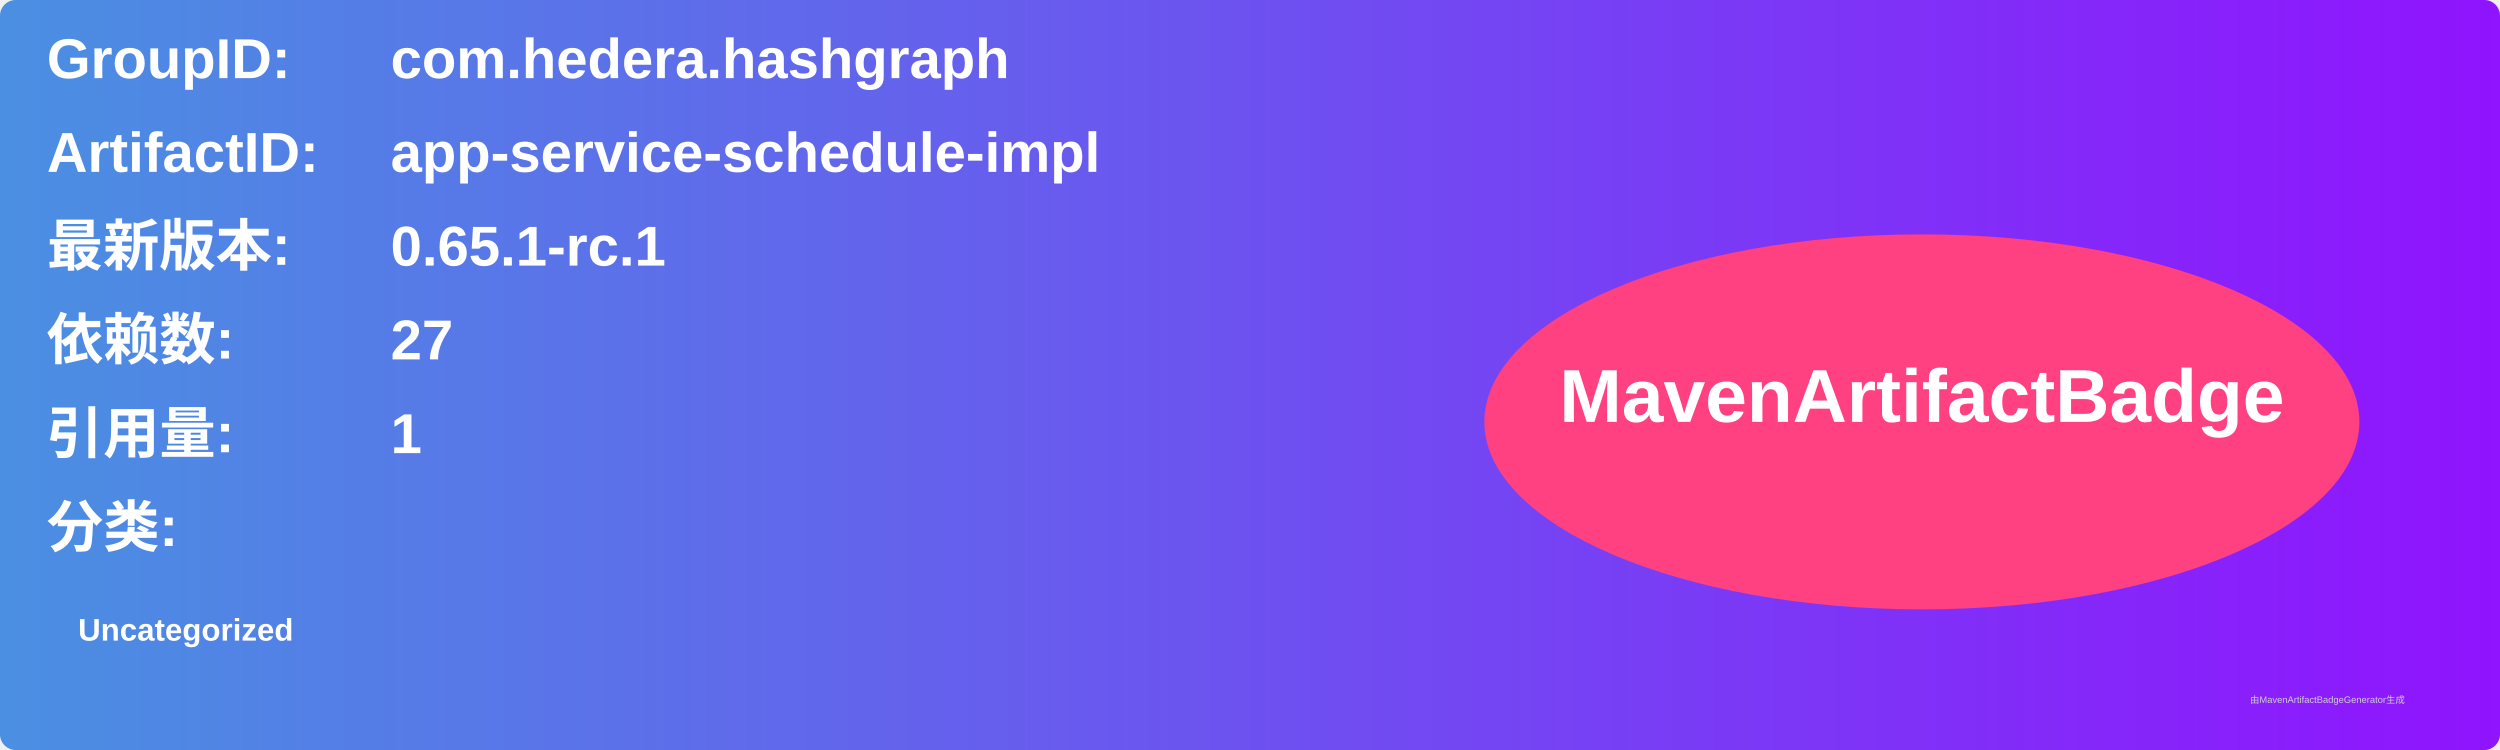
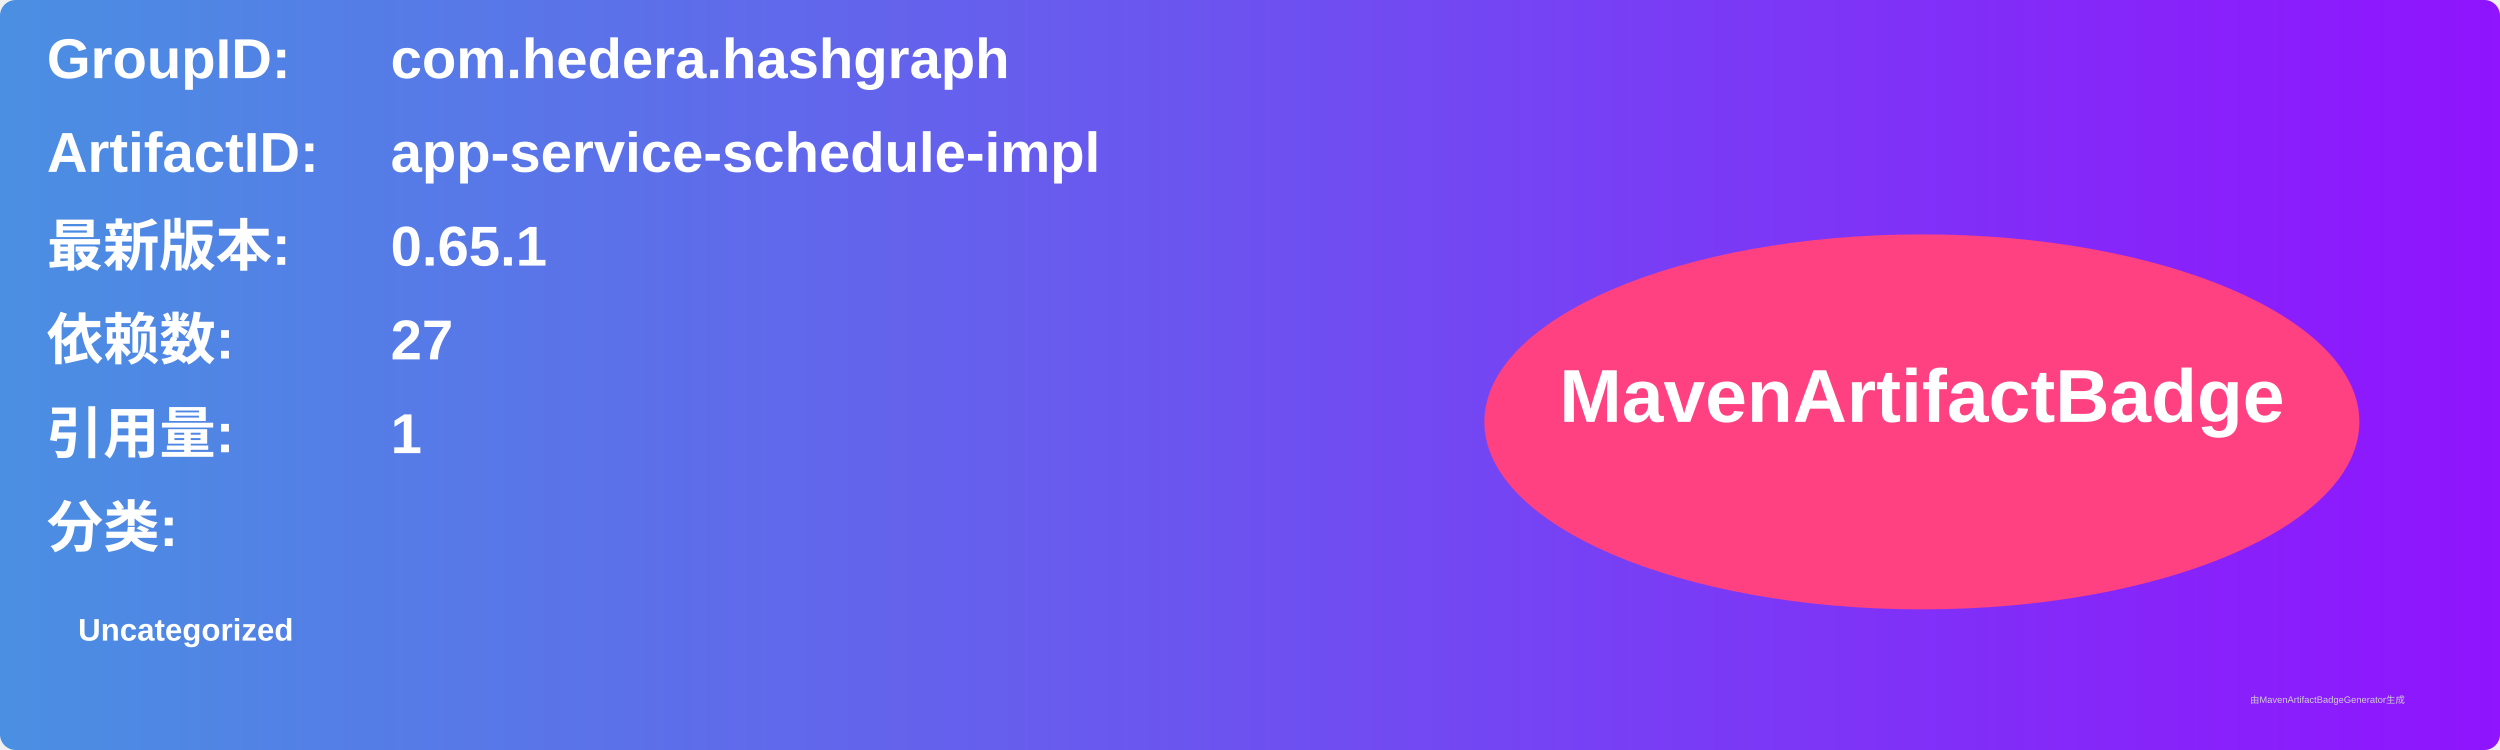
<svg xmlns="http://www.w3.org/2000/svg" width="800" height="240" viewBox="0 0 800 240">
  <linearGradient id="grad" x1="0%" y1="0%" x2="100%" y2="0%">
    <stop offset="0%" stop-color="#4a90e2" />
    <stop offset="100%" stop-color="#9013fe" />
  </linearGradient>
  <rect width="100%" height="100%" rx="5" ry="5" fill="url(#grad)" />
  <g transform="translate(15, 15)">
    <text x="0" y="10" font-family="Arial" font-size="18" fill="white" font-weight="bold" width="260">GroupID:</text>
    <text x="110" y="10" font-family="Arial" font-size="18" fill="white" font-weight="bold" width="460">com.hedera.hashgraph</text>
    <text x="0" y="40" font-family="Arial" font-size="18" fill="white" font-weight="bold" width="260">ArtifactID:</text>
    <text x="110" y="40" font-family="Arial" font-size="18" fill="white" font-weight="bold" width="460">app-service-schedule-impl</text>
    <text x="0" y="70" font-family="Arial" font-size="18" fill="white" font-weight="bold">最新版本:</text>
    <text x="110" y="70" font-family="Arial" font-size="18" fill="white" font-weight="bold">
-       <tspan font-weight="bold">0.65.1-rc.1</tspan>
+       <tspan font-weight="bold">0.65.1</tspan>
    </text>
    <text x="0" y="100" font-family="Arial" font-size="18" fill="white" font-weight="bold">依赖数: </text>
    <text x="110" y="100" font-family="Arial" font-size="18" fill="white">
      <tspan font-weight="bold">27</tspan>
    </text>
    <text x="0" y="130" font-family="Arial" font-size="18" fill="white" font-weight="bold">引用量: </text>
    <text x="110" y="130" font-family="Arial" font-size="18" fill="white">
      <tspan font-weight="bold">1</tspan>
    </text>
    <text x="0" y="160" font-family="Arial" font-size="18" fill="white" font-weight="bold">分类:</text>
    <text x="10" y="190" font-family="Arial" font-size="10" fill="white">
      <tspan font-weight="bold">Uncategorized</tspan>
    </text>
    <ellipse cx="600" cy="120" rx="140" ry="60" fill="#ff4081" />
    <text x="600" y="120" text-anchor="middle" font-family="Arial" font-size="24" fill="white" font-weight="bold">MavenArtifactBadge</text>
  </g>
  <text x="720" y="225" font-family="Arial" font-size="3" fill="#d0d0d0">由MavenArtifactBadgeGenerator生成</text>
</svg>
